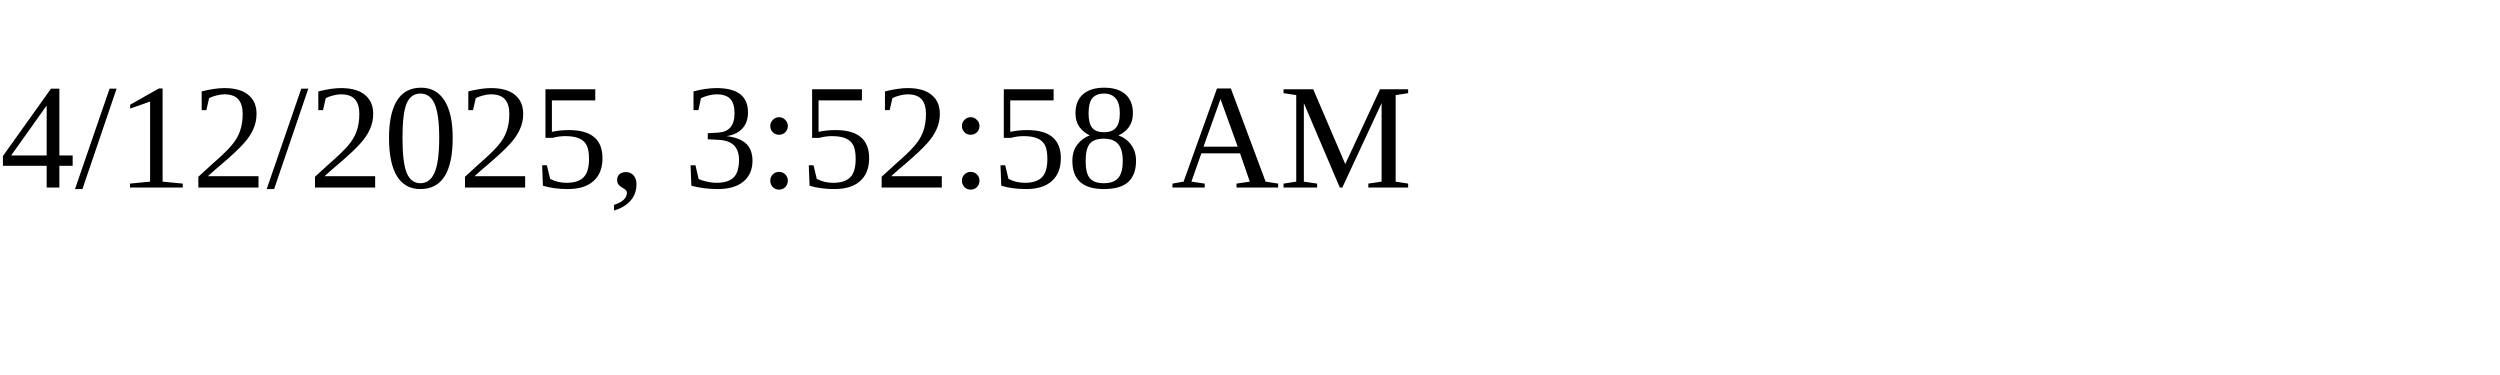
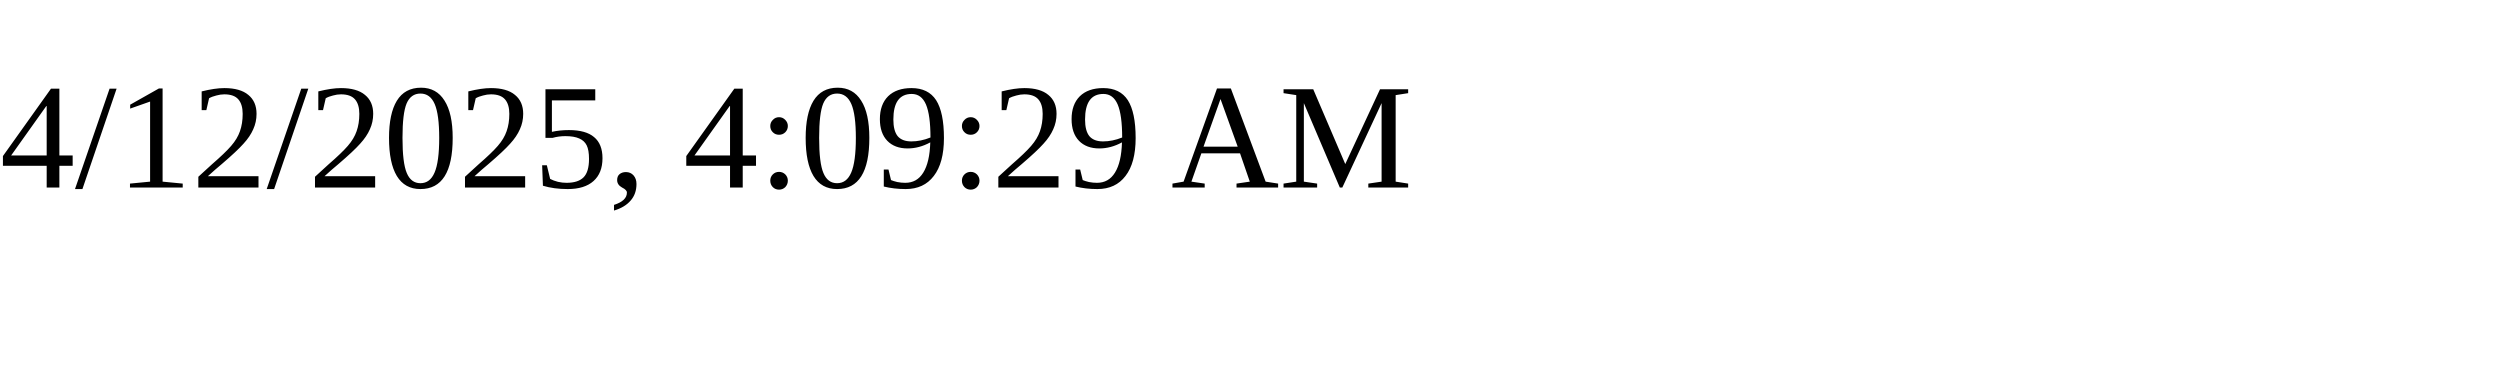
<svg xmlns="http://www.w3.org/2000/svg" height="30" width="200">
-   <text x="0" y="15">4/12/2025, 3:52:58 AM</text>
+   <text x="0" y="15">4/12/2025, 4:09:29 AM</text>
</svg>
